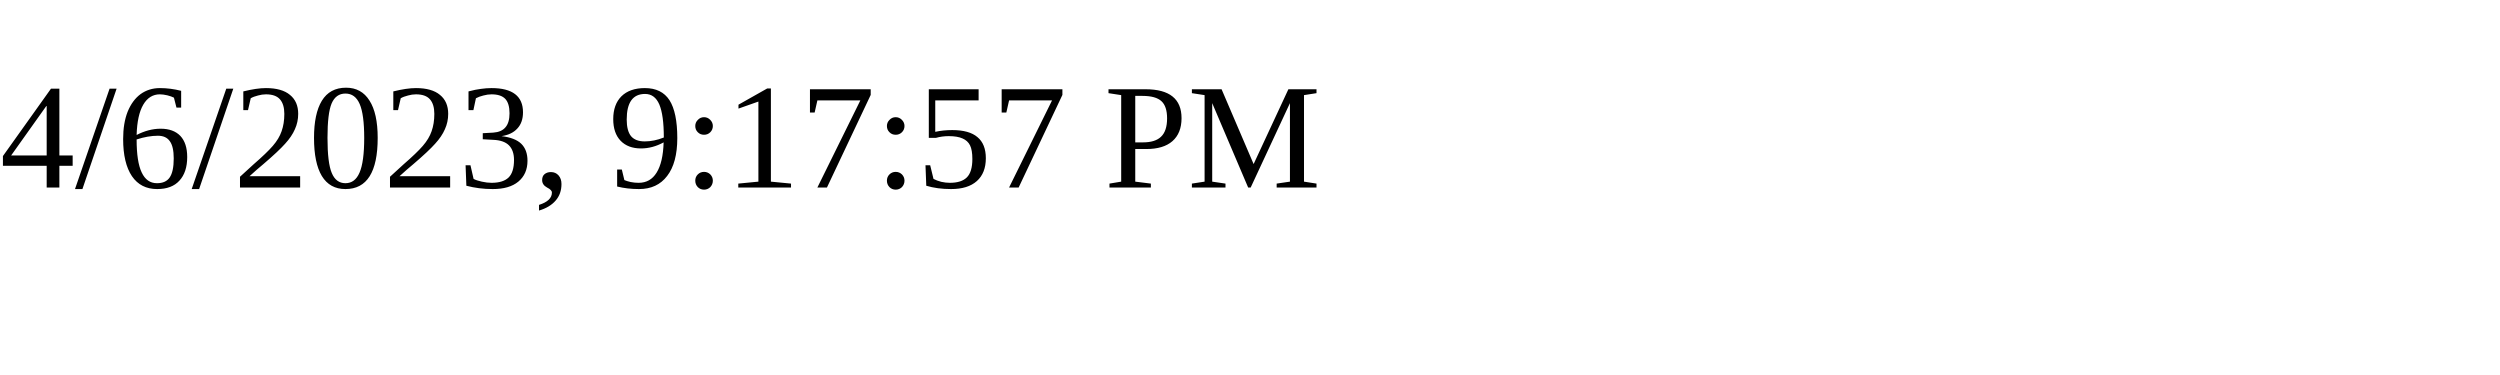
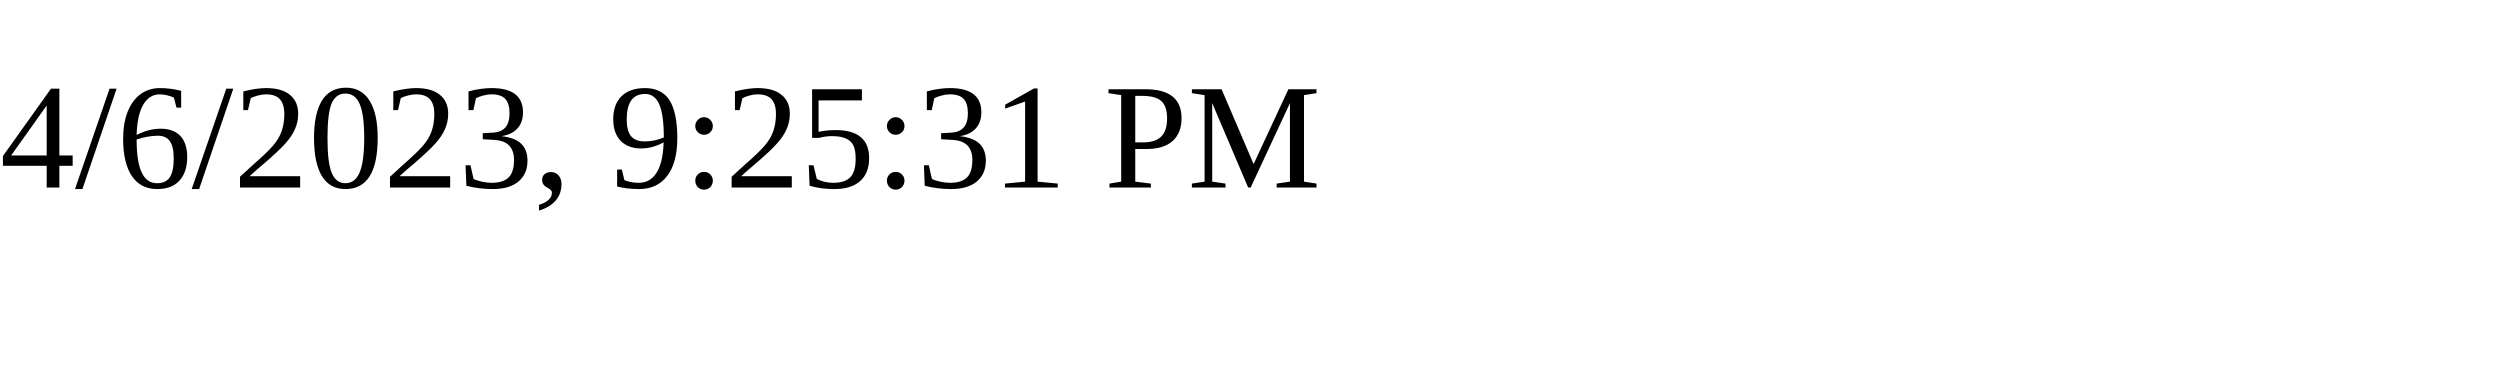
<svg xmlns="http://www.w3.org/2000/svg" height="30" width="200">
-   <text x="0" y="15">4/6/2023, 9:17:57 PM</text>
+   <text x="0" y="15">4/6/2023, 9:25:31 PM</text>
</svg>
